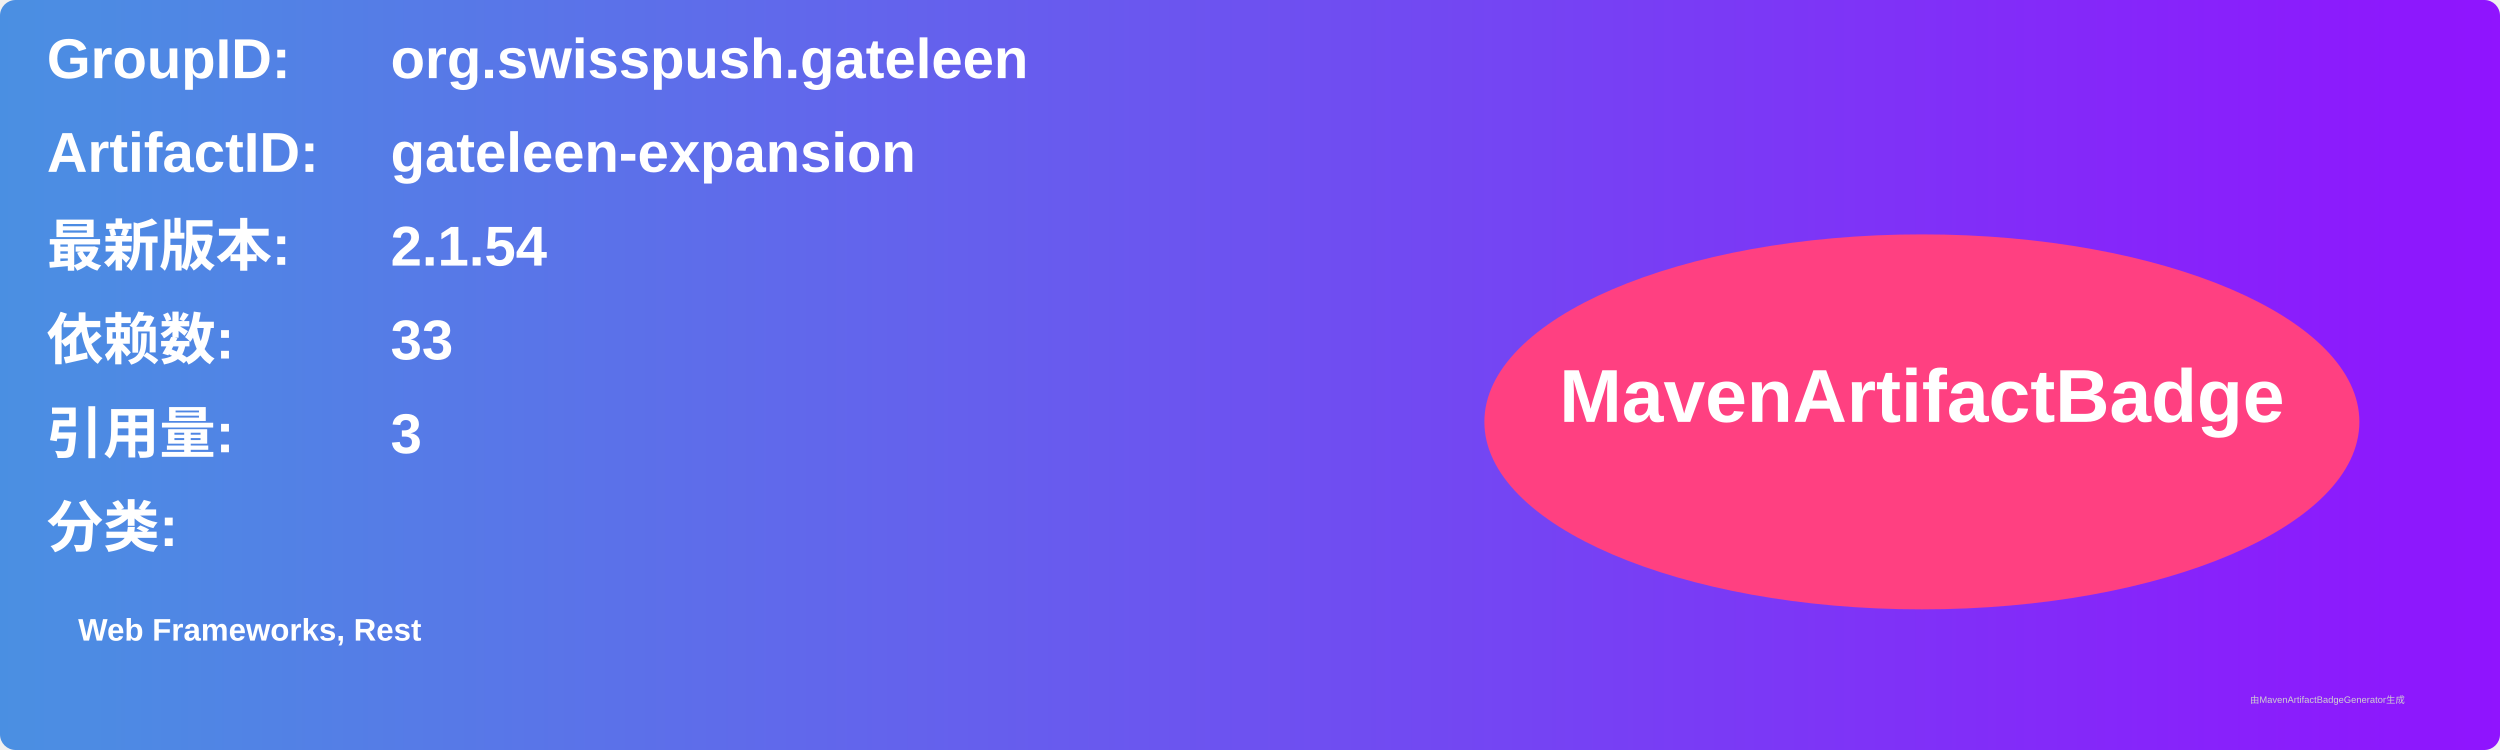
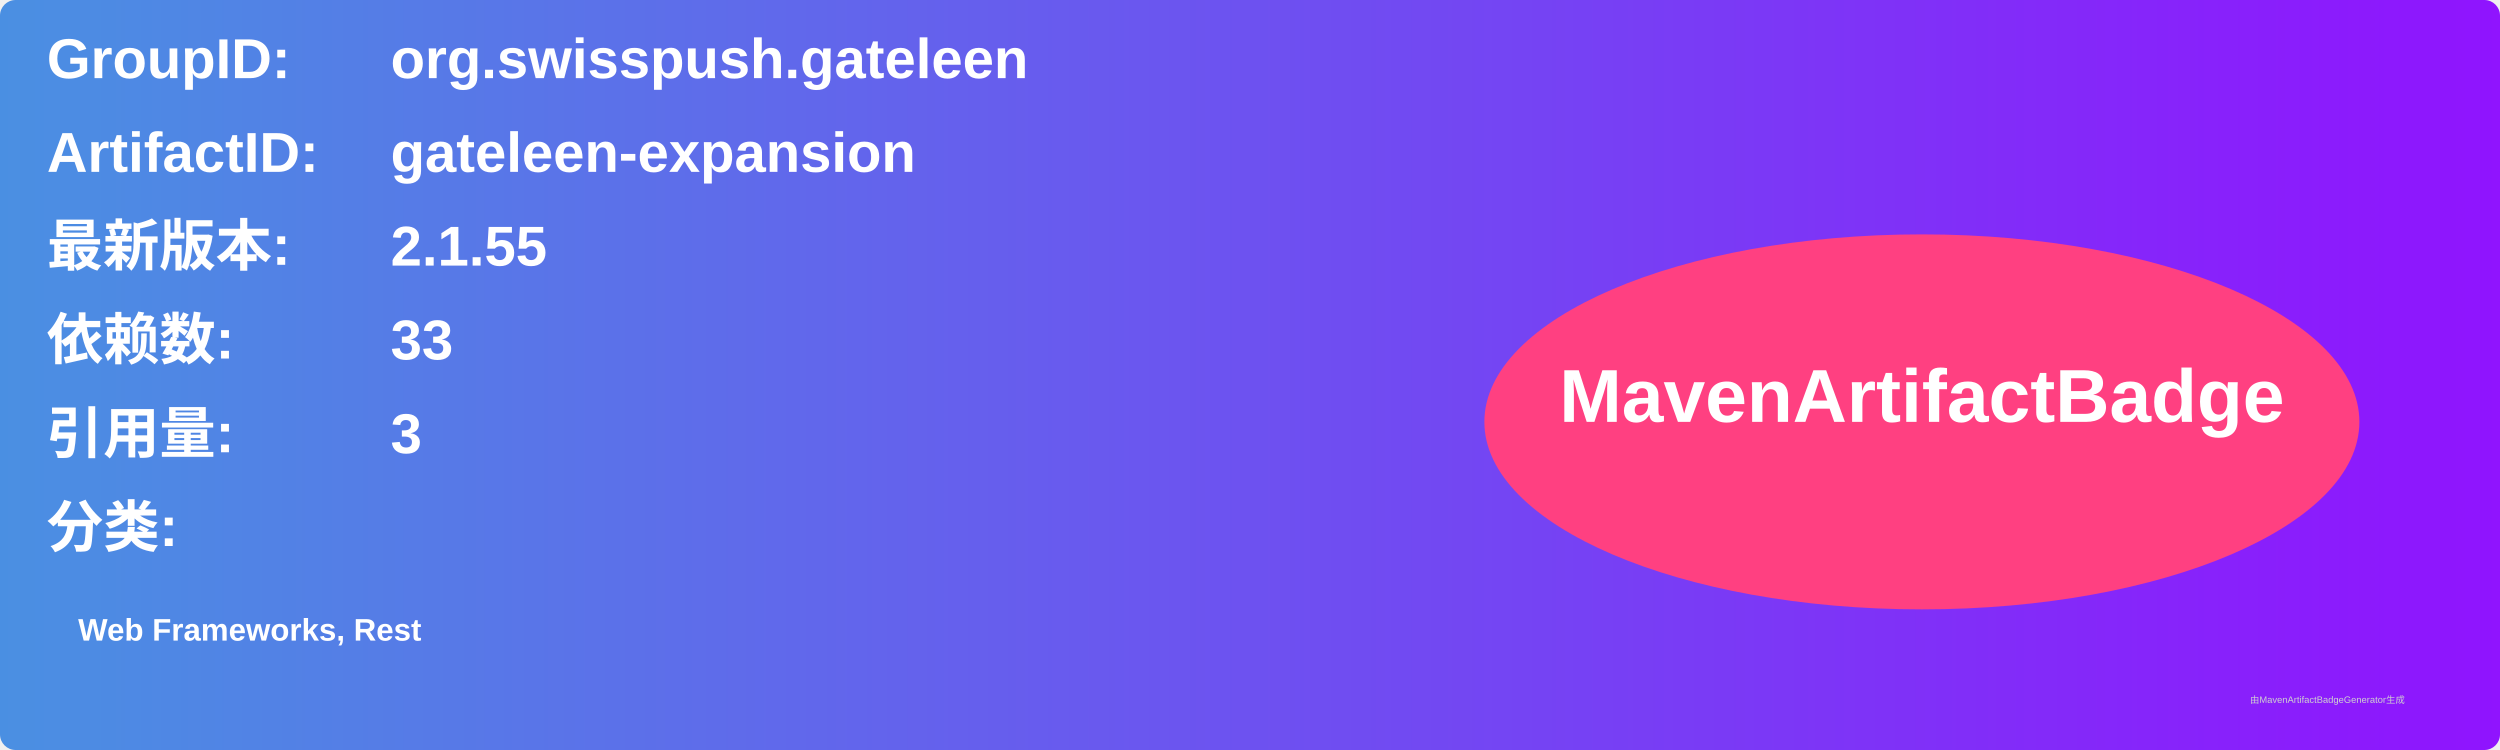
<svg xmlns="http://www.w3.org/2000/svg" width="800" height="240" viewBox="0 0 800 240">
  <linearGradient id="grad" x1="0%" y1="0%" x2="100%" y2="0%">
    <stop offset="0%" stop-color="#4a90e2" />
    <stop offset="100%" stop-color="#9013fe" />
  </linearGradient>
  <rect width="100%" height="100%" rx="5" ry="5" fill="url(#grad)" />
  <g transform="translate(15, 15)">
    <text x="0" y="10" font-family="Arial" font-size="18" fill="white" font-weight="bold" width="260">GroupID:</text>
    <text x="110" y="10" font-family="Arial" font-size="18" fill="white" font-weight="bold" width="460">org.swisspush.gateleen</text>
    <text x="0" y="40" font-family="Arial" font-size="18" fill="white" font-weight="bold" width="260">ArtifactID:</text>
    <text x="110" y="40" font-family="Arial" font-size="18" fill="white" font-weight="bold" width="460">gateleen-expansion</text>
    <text x="0" y="70" font-family="Arial" font-size="18" fill="white" font-weight="bold">最新版本:</text>
    <text x="110" y="70" font-family="Arial" font-size="18" fill="white" font-weight="bold">
-       <tspan font-weight="bold">2.1.54</tspan>
+       <tspan font-weight="bold">2.1.55</tspan>
    </text>
    <text x="0" y="100" font-family="Arial" font-size="18" fill="white" font-weight="bold">依赖数: </text>
    <text x="110" y="100" font-family="Arial" font-size="18" fill="white">
      <tspan font-weight="bold">33</tspan>
    </text>
    <text x="0" y="130" font-family="Arial" font-size="18" fill="white" font-weight="bold">引用量: </text>
    <text x="110" y="130" font-family="Arial" font-size="18" fill="white">
      <tspan font-weight="bold">3</tspan>
    </text>
    <text x="0" y="160" font-family="Arial" font-size="18" fill="white" font-weight="bold">分类:</text>
    <text x="10" y="190" font-family="Arial" font-size="10" fill="white">
      <tspan font-weight="bold">Web Frameworks, Rest</tspan>
    </text>
    <ellipse cx="600" cy="120" rx="140" ry="60" fill="#ff4081" />
    <text x="600" y="120" text-anchor="middle" font-family="Arial" font-size="24" fill="white" font-weight="bold">MavenArtifactBadge</text>
  </g>
  <text x="720" y="225" font-family="Arial" font-size="3" fill="#d0d0d0">由MavenArtifactBadgeGenerator生成</text>
</svg>
